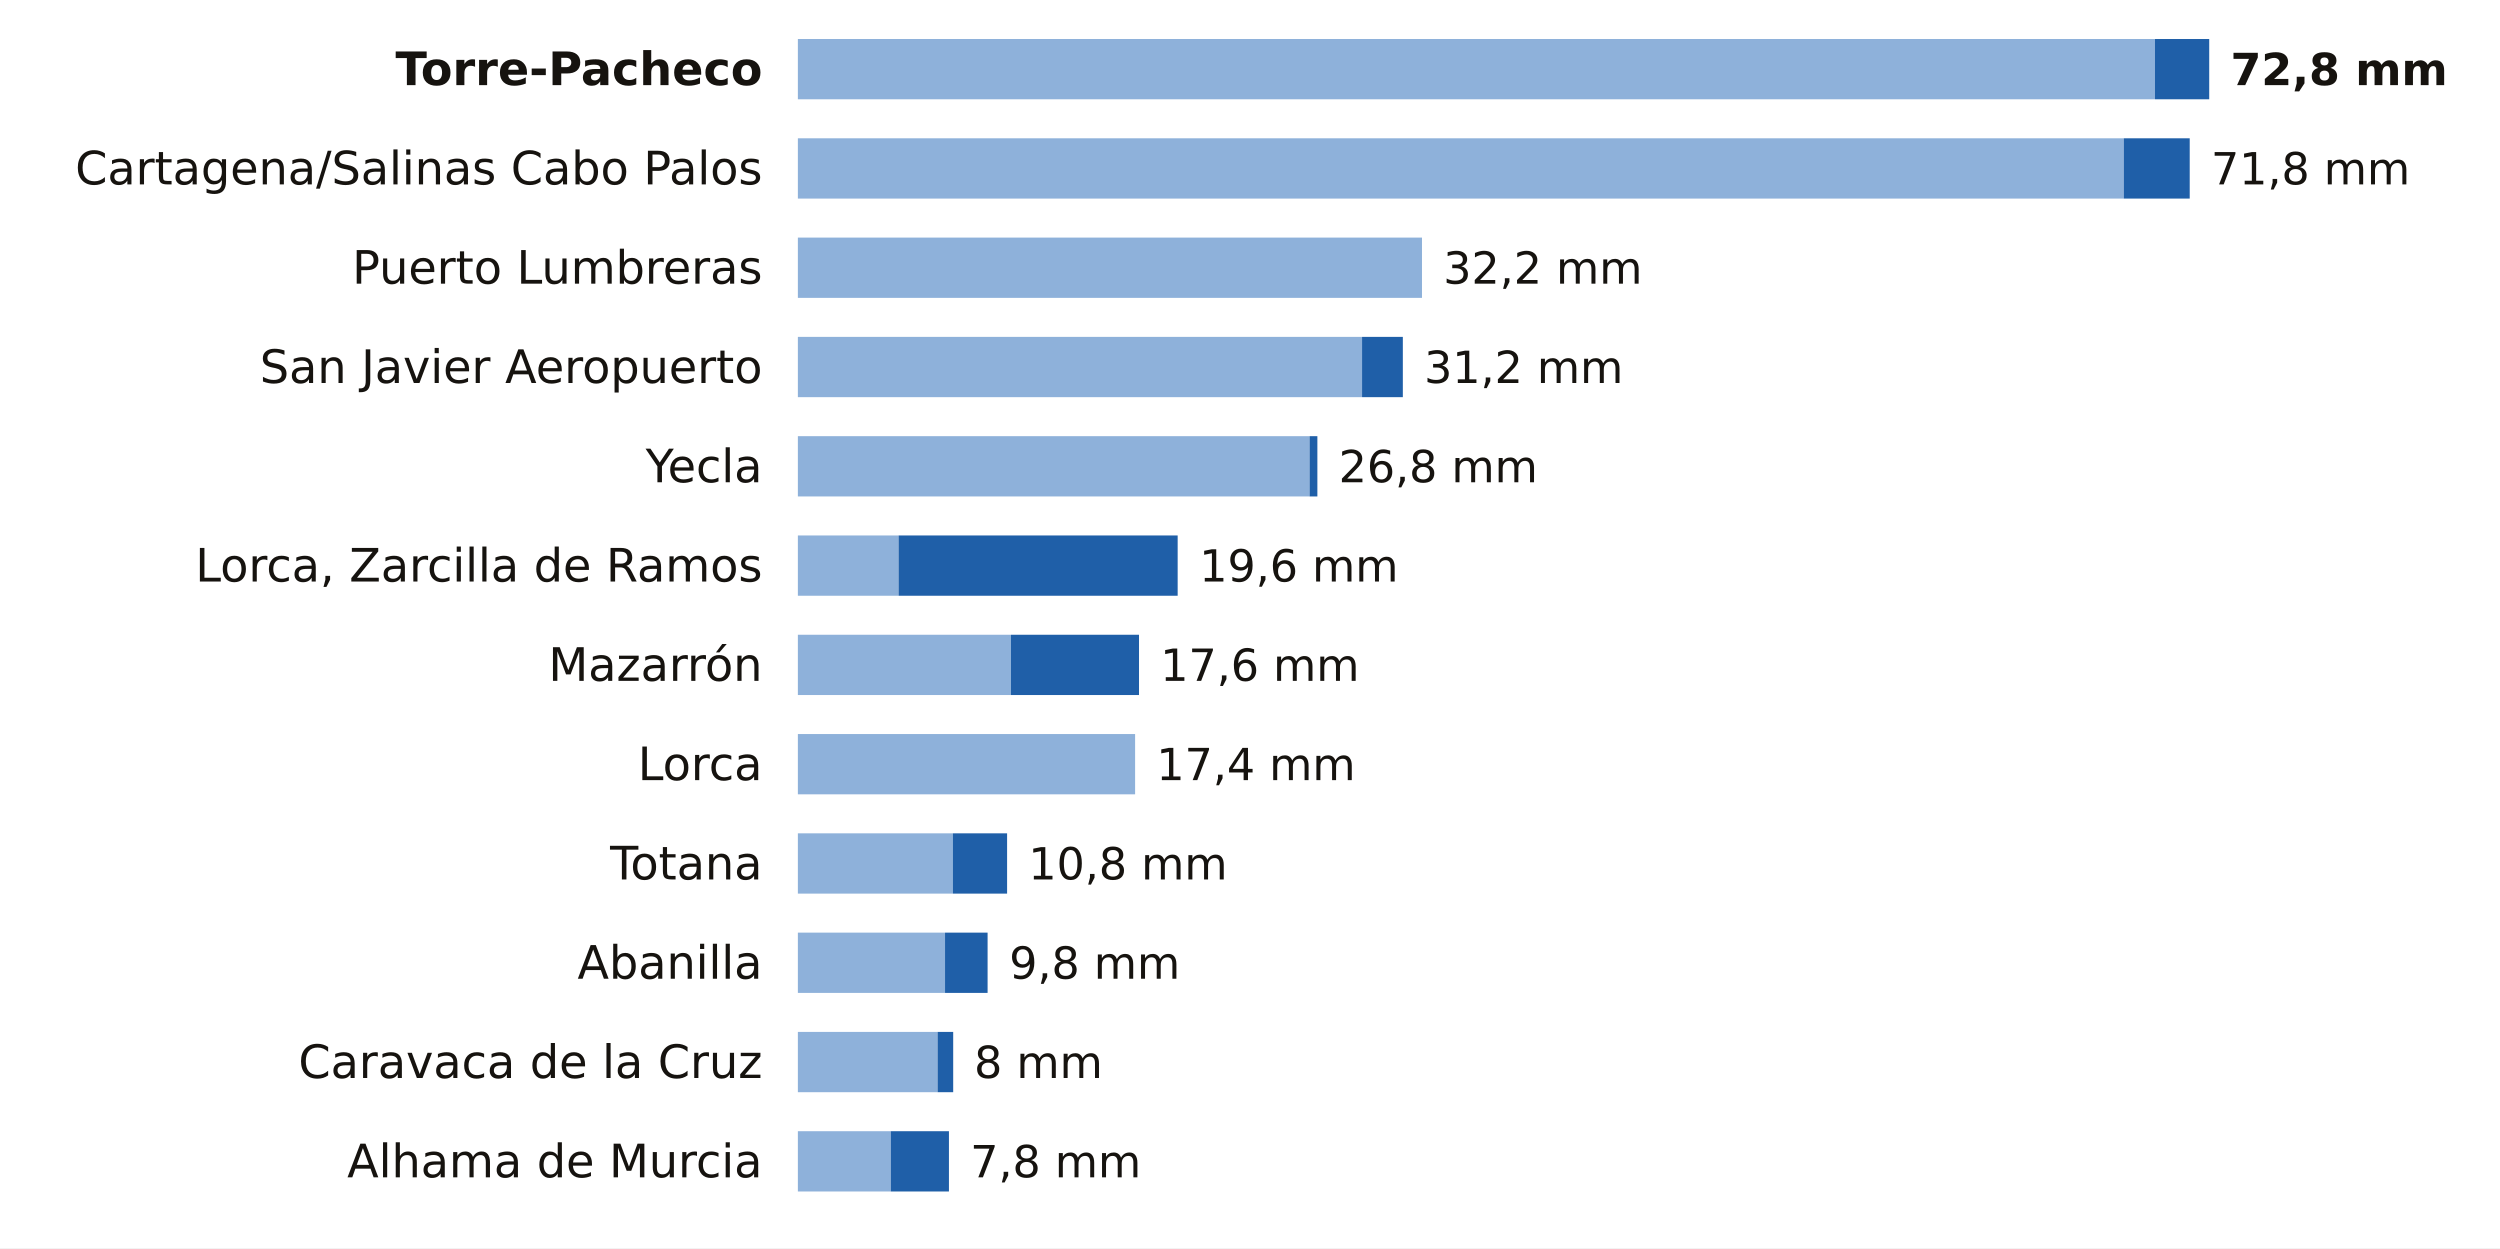
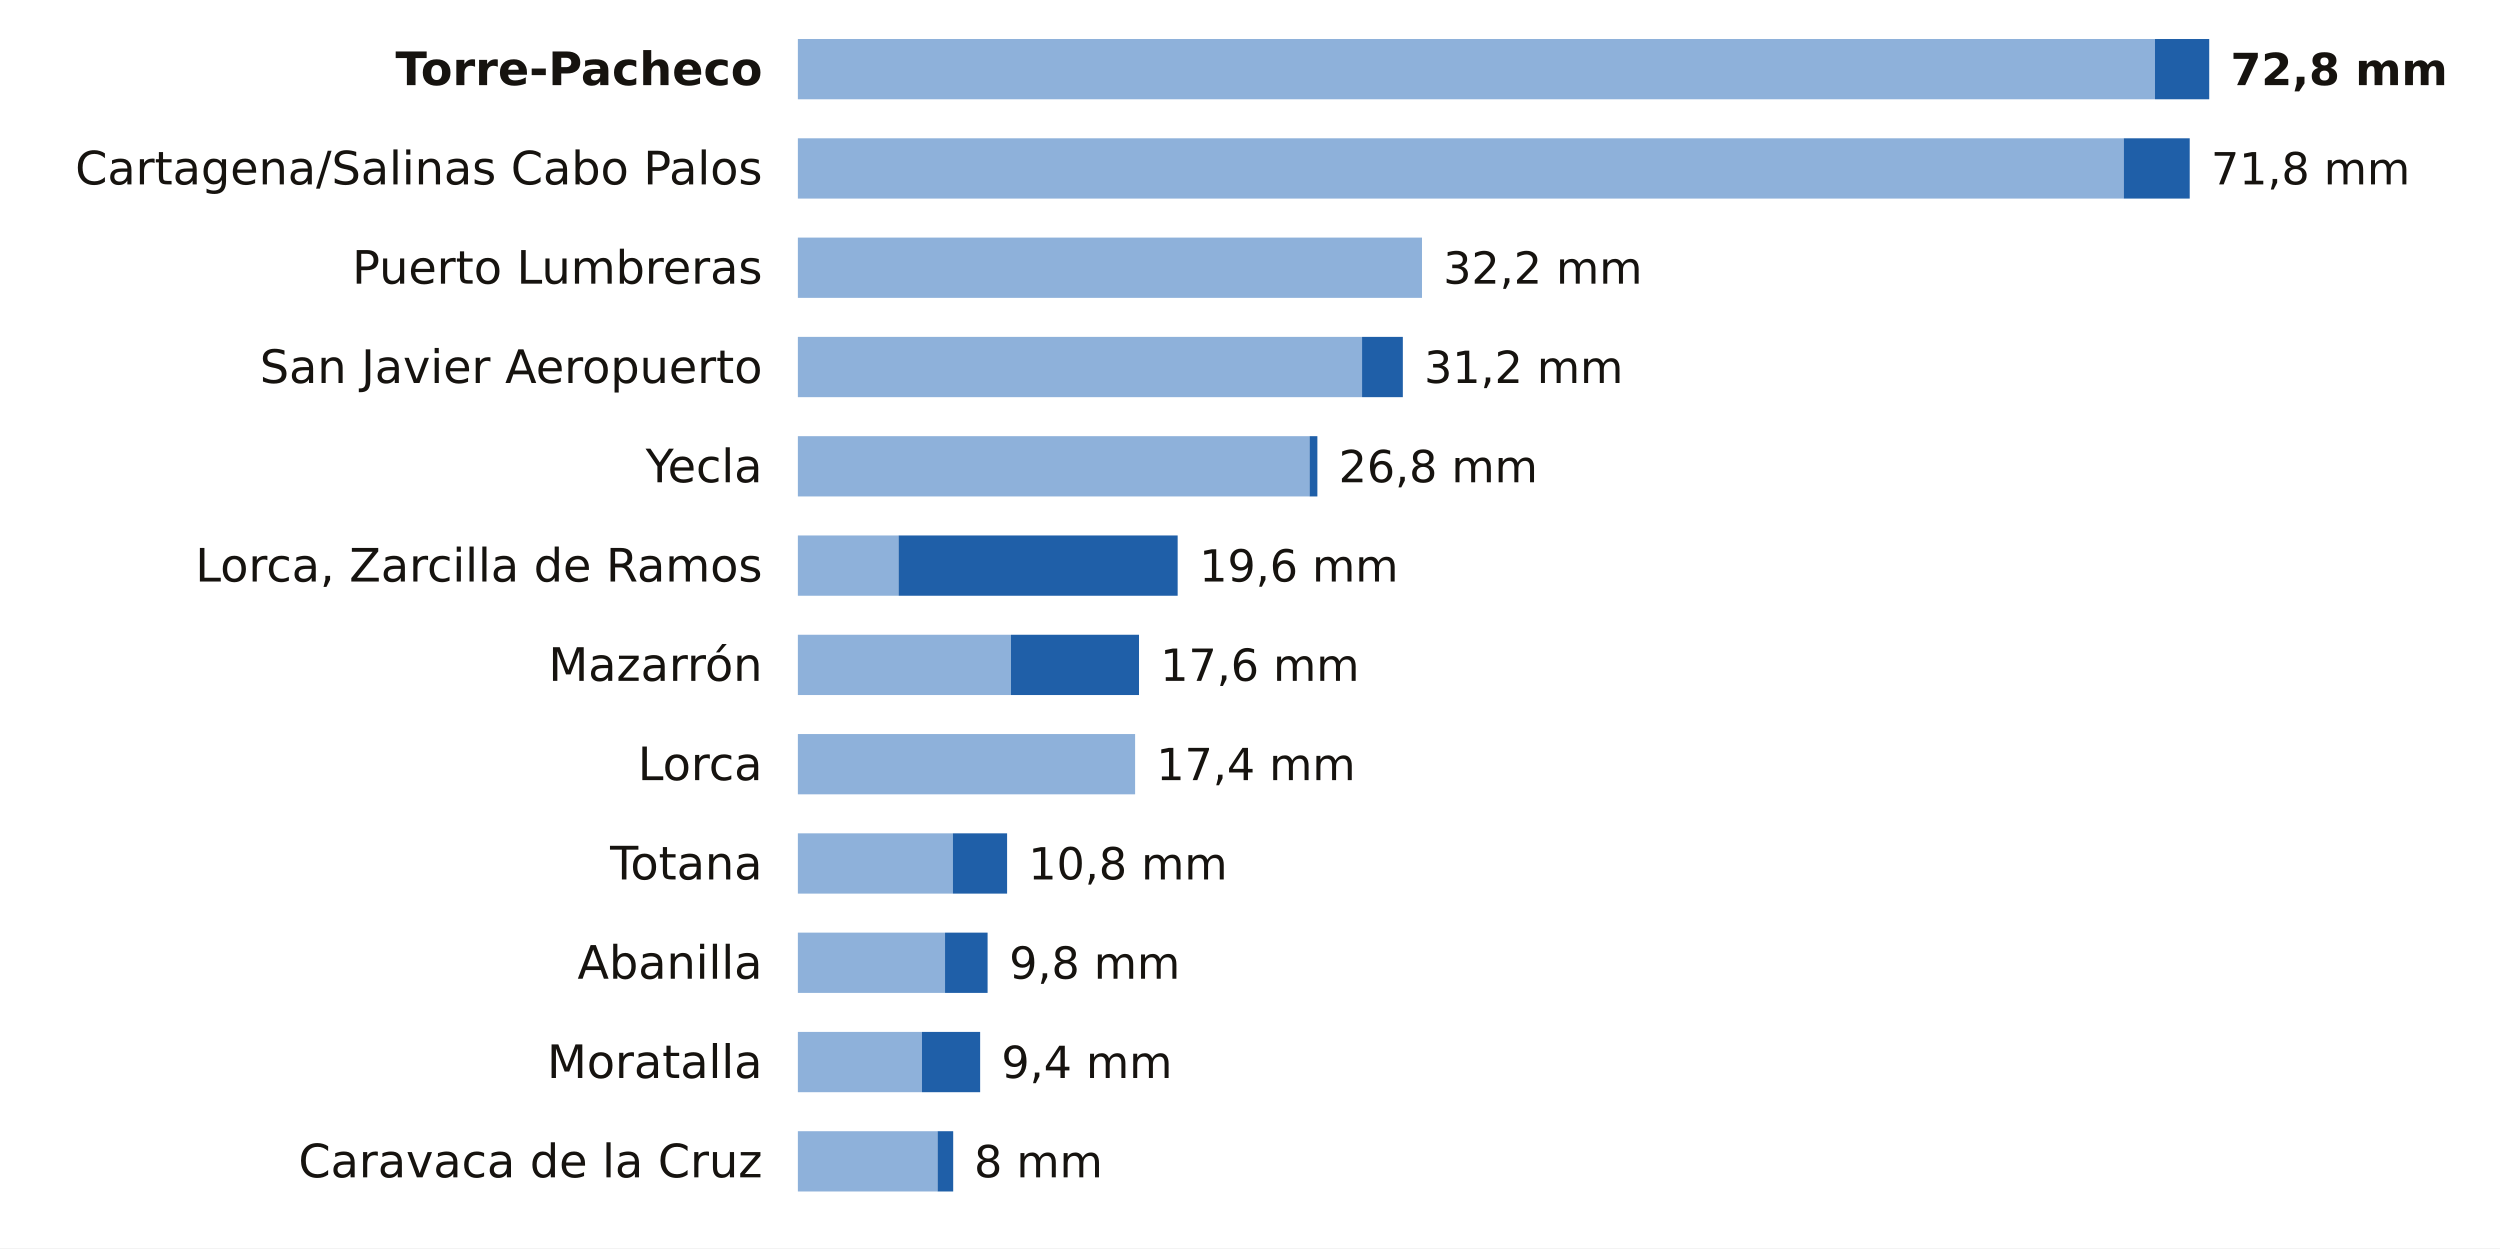
<svg xmlns="http://www.w3.org/2000/svg" viewBox="0 0 705 352" width="705" height="352" role="img" aria-label="La lluvia de los últimos 7 días en las estaciones de AEMET de Murcia">
  <rect width="705" height="352" fill="#FFFFFF" />
  <text x="215.0" y="24.0" font-size="13" fill="#16130F" text-anchor="end" font-weight="600" font-family="Public Sans, DejaVu Sans, Arial, sans-serif">Torre-Pacheco</text>
  <rect x="225" y="11" width="382.7" height="17" fill="#8EB1DA" />
  <rect x="607.7" y="11" width="15.3" height="17" fill="#1F5FA8" />
  <text x="629.0" y="24.0" font-size="12.5" fill="#16130F" text-anchor="start" font-weight="700" font-family="Public Sans, DejaVu Sans, Arial, sans-serif">72,8 mm</text>
  <text x="215.0" y="52.0" font-size="13" fill="#16130F" text-anchor="end" font-weight="400" font-family="Public Sans, DejaVu Sans, Arial, sans-serif">Cartagena/Salinas Cabo Palos</text>
  <rect x="225" y="39" width="373.9" height="17" fill="#8EB1DA" />
  <rect x="598.9" y="39" width="18.6" height="17" fill="#1F5FA8" />
  <text x="623.5" y="52.0" font-size="12.5" fill="#16130F" text-anchor="start" font-weight="500" font-family="Public Sans, DejaVu Sans, Arial, sans-serif">71,8 mm</text>
  <text x="215.0" y="80.0" font-size="13" fill="#16130F" text-anchor="end" font-weight="400" font-family="Public Sans, DejaVu Sans, Arial, sans-serif">Puerto Lumbreras</text>
  <rect x="225" y="67" width="176.0" height="17" fill="#8EB1DA" />
  <text x="407.0" y="80.0" font-size="12.5" fill="#16130F" text-anchor="start" font-weight="500" font-family="Public Sans, DejaVu Sans, Arial, sans-serif">32,2 mm</text>
  <text x="215.0" y="108.0" font-size="13" fill="#16130F" text-anchor="end" font-weight="400" font-family="Public Sans, DejaVu Sans, Arial, sans-serif">San Javier Aeropuerto</text>
  <rect x="225" y="95" width="159.1" height="17" fill="#8EB1DA" />
  <rect x="384.1" y="95" width="11.5" height="17" fill="#1F5FA8" />
  <text x="401.6" y="108.0" font-size="12.5" fill="#16130F" text-anchor="start" font-weight="500" font-family="Public Sans, DejaVu Sans, Arial, sans-serif">31,2 mm</text>
  <text x="215.0" y="136.0" font-size="13" fill="#16130F" text-anchor="end" font-weight="400" font-family="Public Sans, DejaVu Sans, Arial, sans-serif">Yecla</text>
  <rect x="225" y="123" width="144.3" height="17" fill="#8EB1DA" />
  <rect x="369.3" y="123" width="2.2" height="17" fill="#1F5FA8" />
  <text x="377.5" y="136.0" font-size="12.5" fill="#16130F" text-anchor="start" font-weight="500" font-family="Public Sans, DejaVu Sans, Arial, sans-serif">26,8 mm</text>
  <text x="215.0" y="164.0" font-size="13" fill="#16130F" text-anchor="end" font-weight="400" font-family="Public Sans, DejaVu Sans, Arial, sans-serif">Lorca, Zarcilla de Ramos</text>
  <rect x="225" y="151" width="28.4" height="17" fill="#8EB1DA" />
  <rect x="253.4" y="151" width="78.7" height="17" fill="#1F5FA8" />
  <text x="338.2" y="164.0" font-size="12.5" fill="#16130F" text-anchor="start" font-weight="500" font-family="Public Sans, DejaVu Sans, Arial, sans-serif">19,6 mm</text>
  <text x="215.0" y="192.0" font-size="13" fill="#16130F" text-anchor="end" font-weight="400" font-family="Public Sans, DejaVu Sans, Arial, sans-serif">Mazarrón</text>
  <rect x="225" y="179" width="60.1" height="17" fill="#8EB1DA" />
  <rect x="285.1" y="179" width="36.1" height="17" fill="#1F5FA8" />
  <text x="327.2" y="192.0" font-size="12.5" fill="#16130F" text-anchor="start" font-weight="500" font-family="Public Sans, DejaVu Sans, Arial, sans-serif">17,6 mm</text>
  <text x="215.0" y="220.0" font-size="13" fill="#16130F" text-anchor="end" font-weight="400" font-family="Public Sans, DejaVu Sans, Arial, sans-serif">Lorca</text>
  <rect x="225" y="207" width="95.1" height="17" fill="#8EB1DA" />
  <text x="326.1" y="220.0" font-size="12.5" fill="#16130F" text-anchor="start" font-weight="500" font-family="Public Sans, DejaVu Sans, Arial, sans-serif">17,4 mm</text>
  <text x="215.0" y="248.0" font-size="13" fill="#16130F" text-anchor="end" font-weight="400" font-family="Public Sans, DejaVu Sans, Arial, sans-serif">Totana</text>
  <rect x="225" y="235" width="43.7" height="17" fill="#8EB1DA" />
  <rect x="268.7" y="235" width="15.3" height="17" fill="#1F5FA8" />
  <text x="290.0" y="248.0" font-size="12.5" fill="#16130F" text-anchor="start" font-weight="500" font-family="Public Sans, DejaVu Sans, Arial, sans-serif">10,8 mm</text>
  <text x="215.0" y="276.0" font-size="13" fill="#16130F" text-anchor="end" font-weight="400" font-family="Public Sans, DejaVu Sans, Arial, sans-serif">Abanilla</text>
  <rect x="225" y="263" width="41.5" height="17" fill="#8EB1DA" />
  <rect x="266.5" y="263" width="12.0" height="17" fill="#1F5FA8" />
  <text x="284.6" y="276.0" font-size="12.5" fill="#16130F" text-anchor="start" font-weight="500" font-family="Public Sans, DejaVu Sans, Arial, sans-serif">9,8 mm</text>
-   <text x="215.0" y="304.0" font-size="13" fill="#16130F" text-anchor="end" font-weight="400" font-family="Public Sans, DejaVu Sans, Arial, sans-serif">Caravaca de la Cruz</text>
-   <rect x="225" y="291" width="39.4" height="17" fill="#8EB1DA" />
-   <rect x="264.4" y="291" width="4.4" height="17" fill="#1F5FA8" />
-   <text x="274.7" y="304.0" font-size="12.5" fill="#16130F" text-anchor="start" font-weight="500" font-family="Public Sans, DejaVu Sans, Arial, sans-serif">8 mm</text>
-   <text x="215.0" y="332.0" font-size="13" fill="#16130F" text-anchor="end" font-weight="400" font-family="Public Sans, DejaVu Sans, Arial, sans-serif">Alhama de Murcia</text>
-   <rect x="225" y="319" width="26.2" height="17" fill="#8EB1DA" />
-   <rect x="251.2" y="319" width="16.4" height="17" fill="#1F5FA8" />
-   <text x="273.6" y="332.0" font-size="12.5" fill="#16130F" text-anchor="start" font-weight="500" font-family="Public Sans, DejaVu Sans, Arial, sans-serif">7,8 mm</text>
+   <text x="215.0" y="304.0" font-size="13" fill="#16130F" text-anchor="end" font-weight="400" font-family="Public Sans, DejaVu Sans, Arial, sans-serif">Moratalla</text>
+   <rect x="225" y="291" width="35.0" height="17" fill="#8EB1DA" />
+   <rect x="260.0" y="291" width="16.4" height="17" fill="#1F5FA8" />
+   <text x="282.4" y="304.0" font-size="12.5" fill="#16130F" text-anchor="start" font-weight="500" font-family="Public Sans, DejaVu Sans, Arial, sans-serif">9,4 mm</text>
+   <text x="215.0" y="332.0" font-size="13" fill="#16130F" text-anchor="end" font-weight="400" font-family="Public Sans, DejaVu Sans, Arial, sans-serif">Caravaca de la Cruz</text>
+   <rect x="225" y="319" width="39.4" height="17" fill="#8EB1DA" />
+   <rect x="264.4" y="319" width="4.4" height="17" fill="#1F5FA8" />
+   <text x="274.7" y="332.0" font-size="12.5" fill="#16130F" text-anchor="start" font-weight="500" font-family="Public Sans, DejaVu Sans, Arial, sans-serif">8 mm</text>
</svg>
